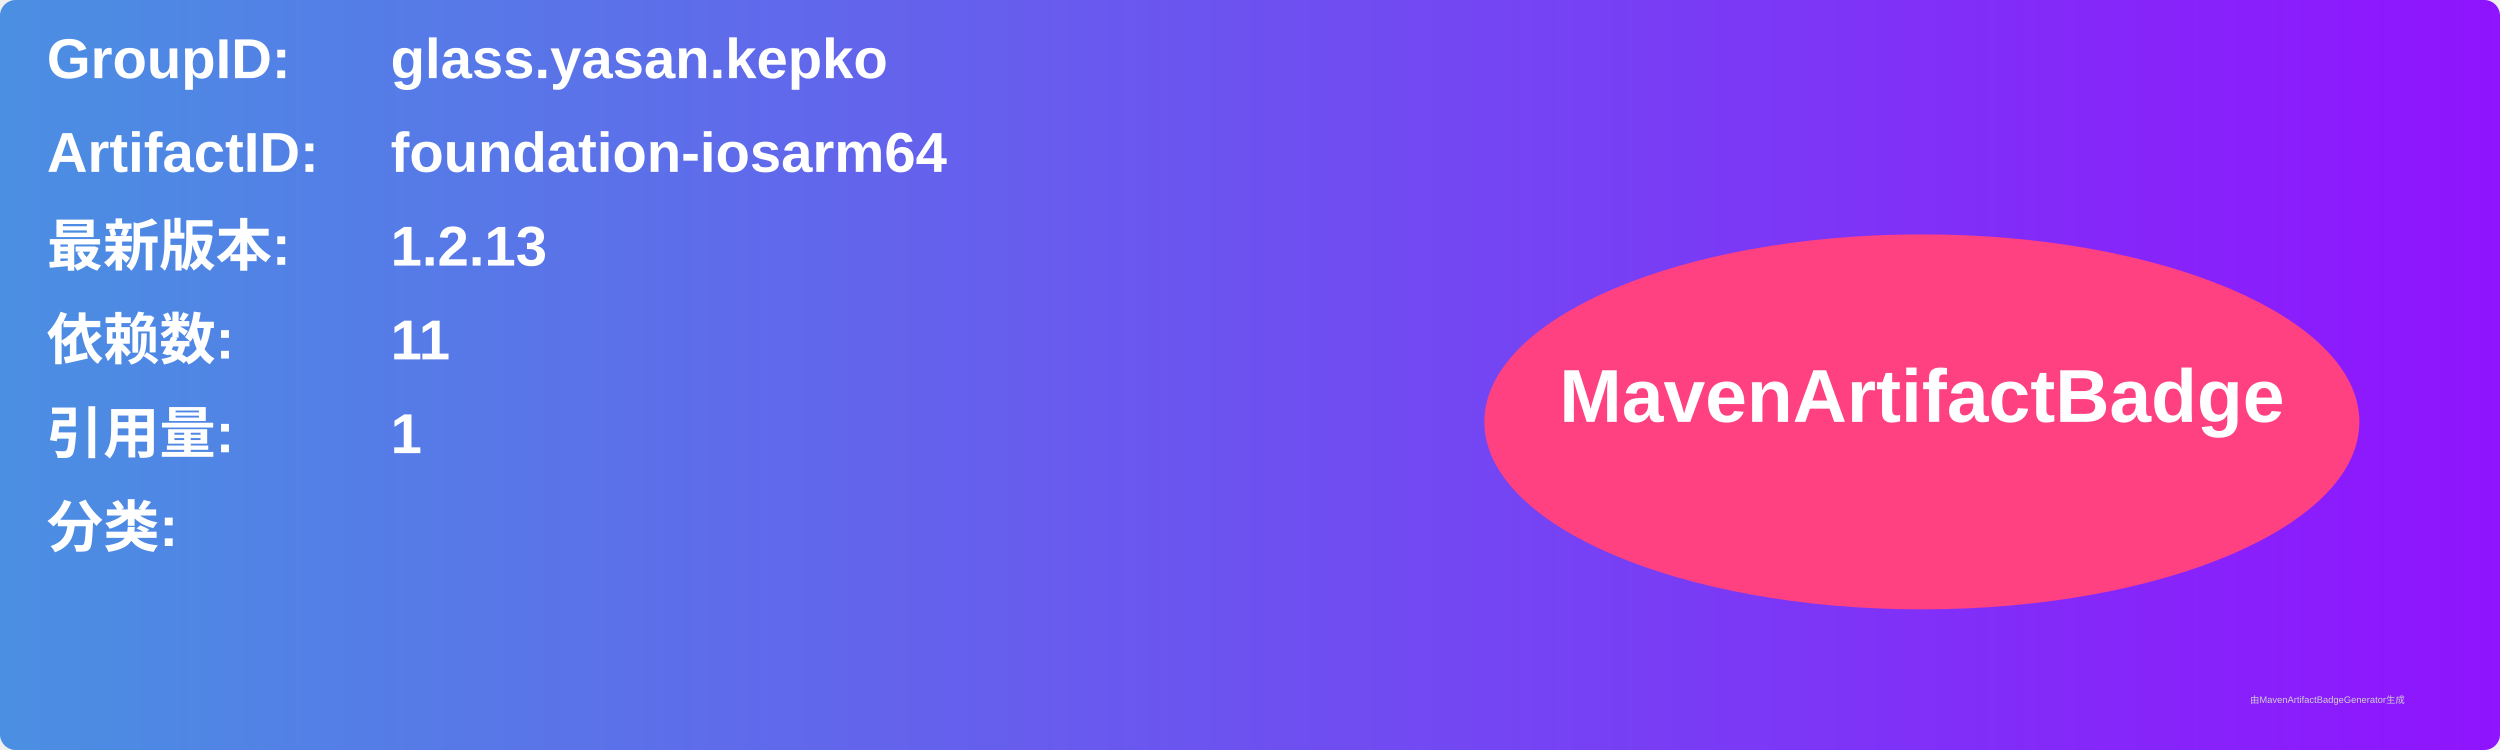
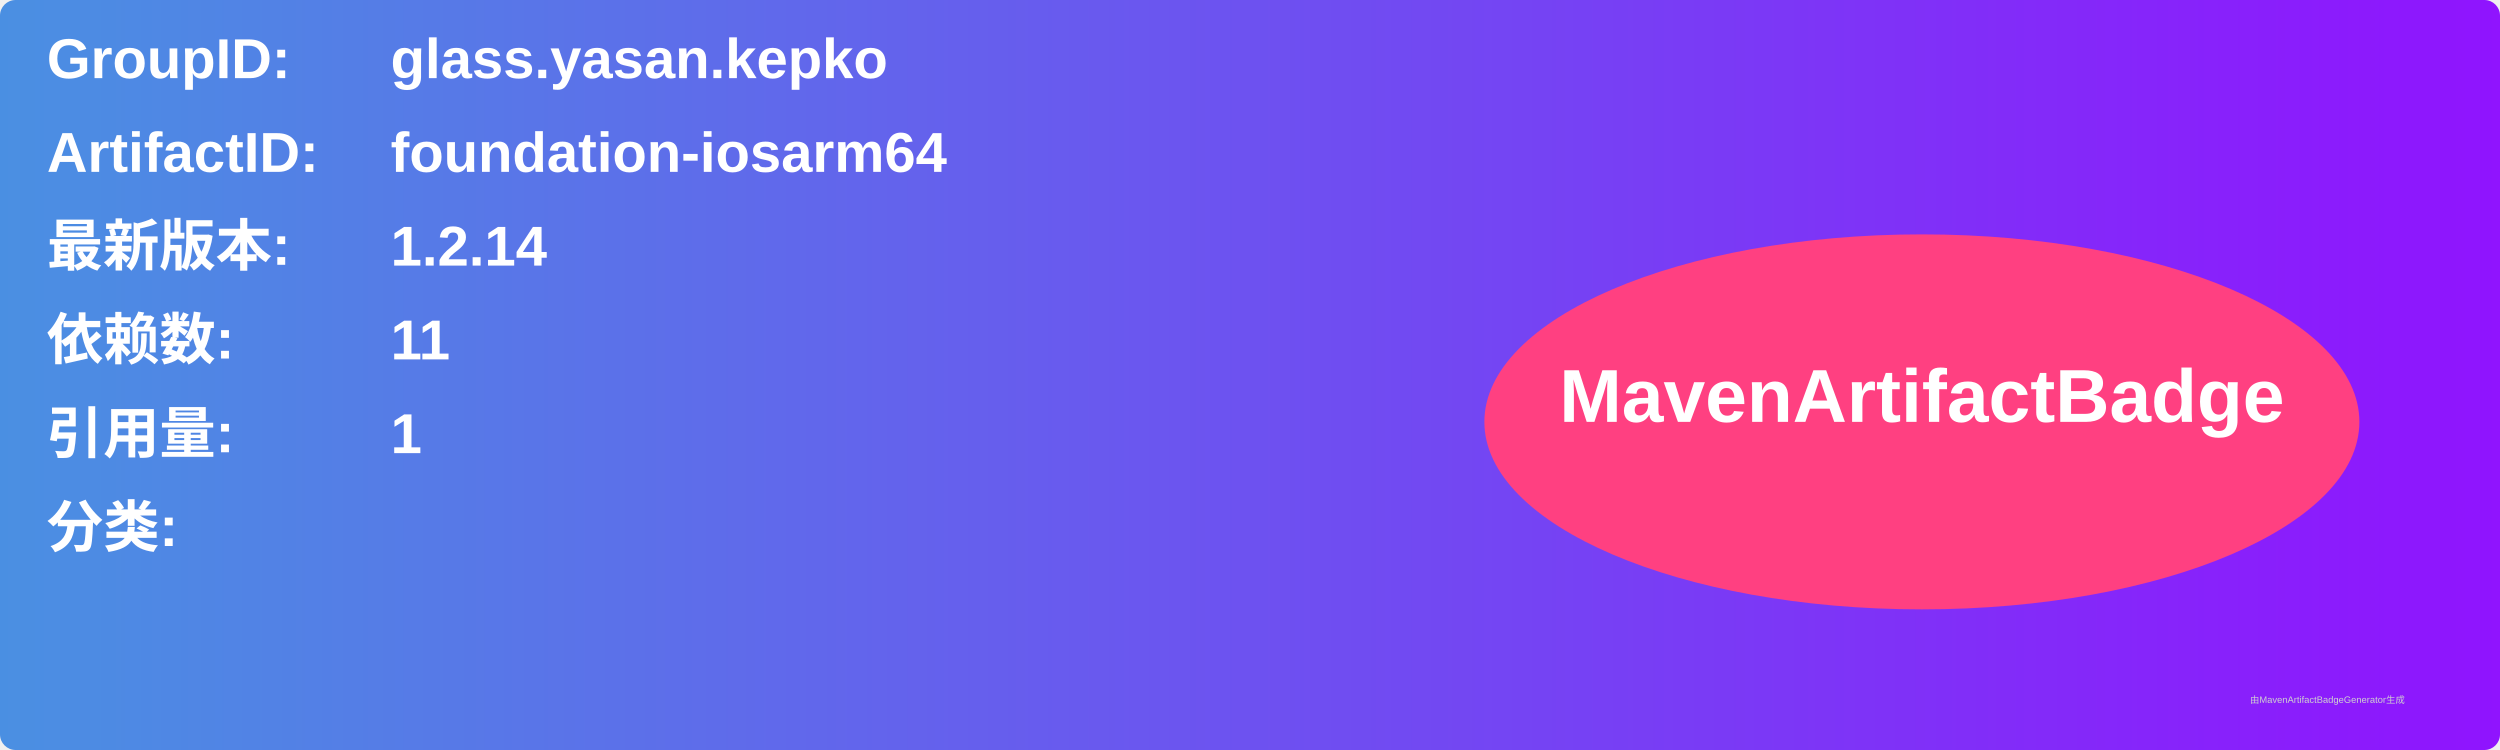
<svg xmlns="http://www.w3.org/2000/svg" width="800" height="240" viewBox="0 0 800 240">
  <linearGradient id="grad" x1="0%" y1="0%" x2="100%" y2="0%">
    <stop offset="0%" stop-color="#4a90e2" />
    <stop offset="100%" stop-color="#9013fe" />
  </linearGradient>
  <rect width="100%" height="100%" rx="5" ry="5" fill="url(#grad)" />
  <g transform="translate(15, 15)">
    <text x="0" y="10" font-family="Arial" font-size="18" fill="white" font-weight="bold" width="260">GroupID:</text>
    <text x="110" y="10" font-family="Arial" font-size="18" fill="white" font-weight="bold" width="460">glass.yasan.kepko</text>
    <text x="0" y="40" font-family="Arial" font-size="18" fill="white" font-weight="bold" width="260">ArtifactID:</text>
    <text x="110" y="40" font-family="Arial" font-size="18" fill="white" font-weight="bold" width="460">foundation-iosarm64</text>
    <text x="0" y="70" font-family="Arial" font-size="18" fill="white" font-weight="bold">最新版本:</text>
    <text x="110" y="70" font-family="Arial" font-size="18" fill="white" font-weight="bold">
-       <tspan font-weight="bold">1.2.13</tspan>
+       <tspan font-weight="bold">1.2.14</tspan>
    </text>
    <text x="0" y="100" font-family="Arial" font-size="18" fill="white" font-weight="bold">依赖数: </text>
    <text x="110" y="100" font-family="Arial" font-size="18" fill="white">
      <tspan font-weight="bold">11</tspan>
    </text>
    <text x="0" y="130" font-family="Arial" font-size="18" fill="white" font-weight="bold">引用量: </text>
    <text x="110" y="130" font-family="Arial" font-size="18" fill="white">
      <tspan font-weight="bold">1</tspan>
    </text>
    <text x="0" y="160" font-family="Arial" font-size="18" fill="white" font-weight="bold">分类:</text>
    <text x="10" y="190" font-family="Arial" font-size="10" fill="white">
      <tspan font-weight="bold" />
    </text>
    <ellipse cx="600" cy="120" rx="140" ry="60" fill="#ff4081" />
    <text x="600" y="120" text-anchor="middle" font-family="Arial" font-size="24" fill="white" font-weight="bold">MavenArtifactBadge</text>
  </g>
  <text x="720" y="225" font-family="Arial" font-size="3" fill="#d0d0d0">由MavenArtifactBadgeGenerator生成</text>
</svg>
